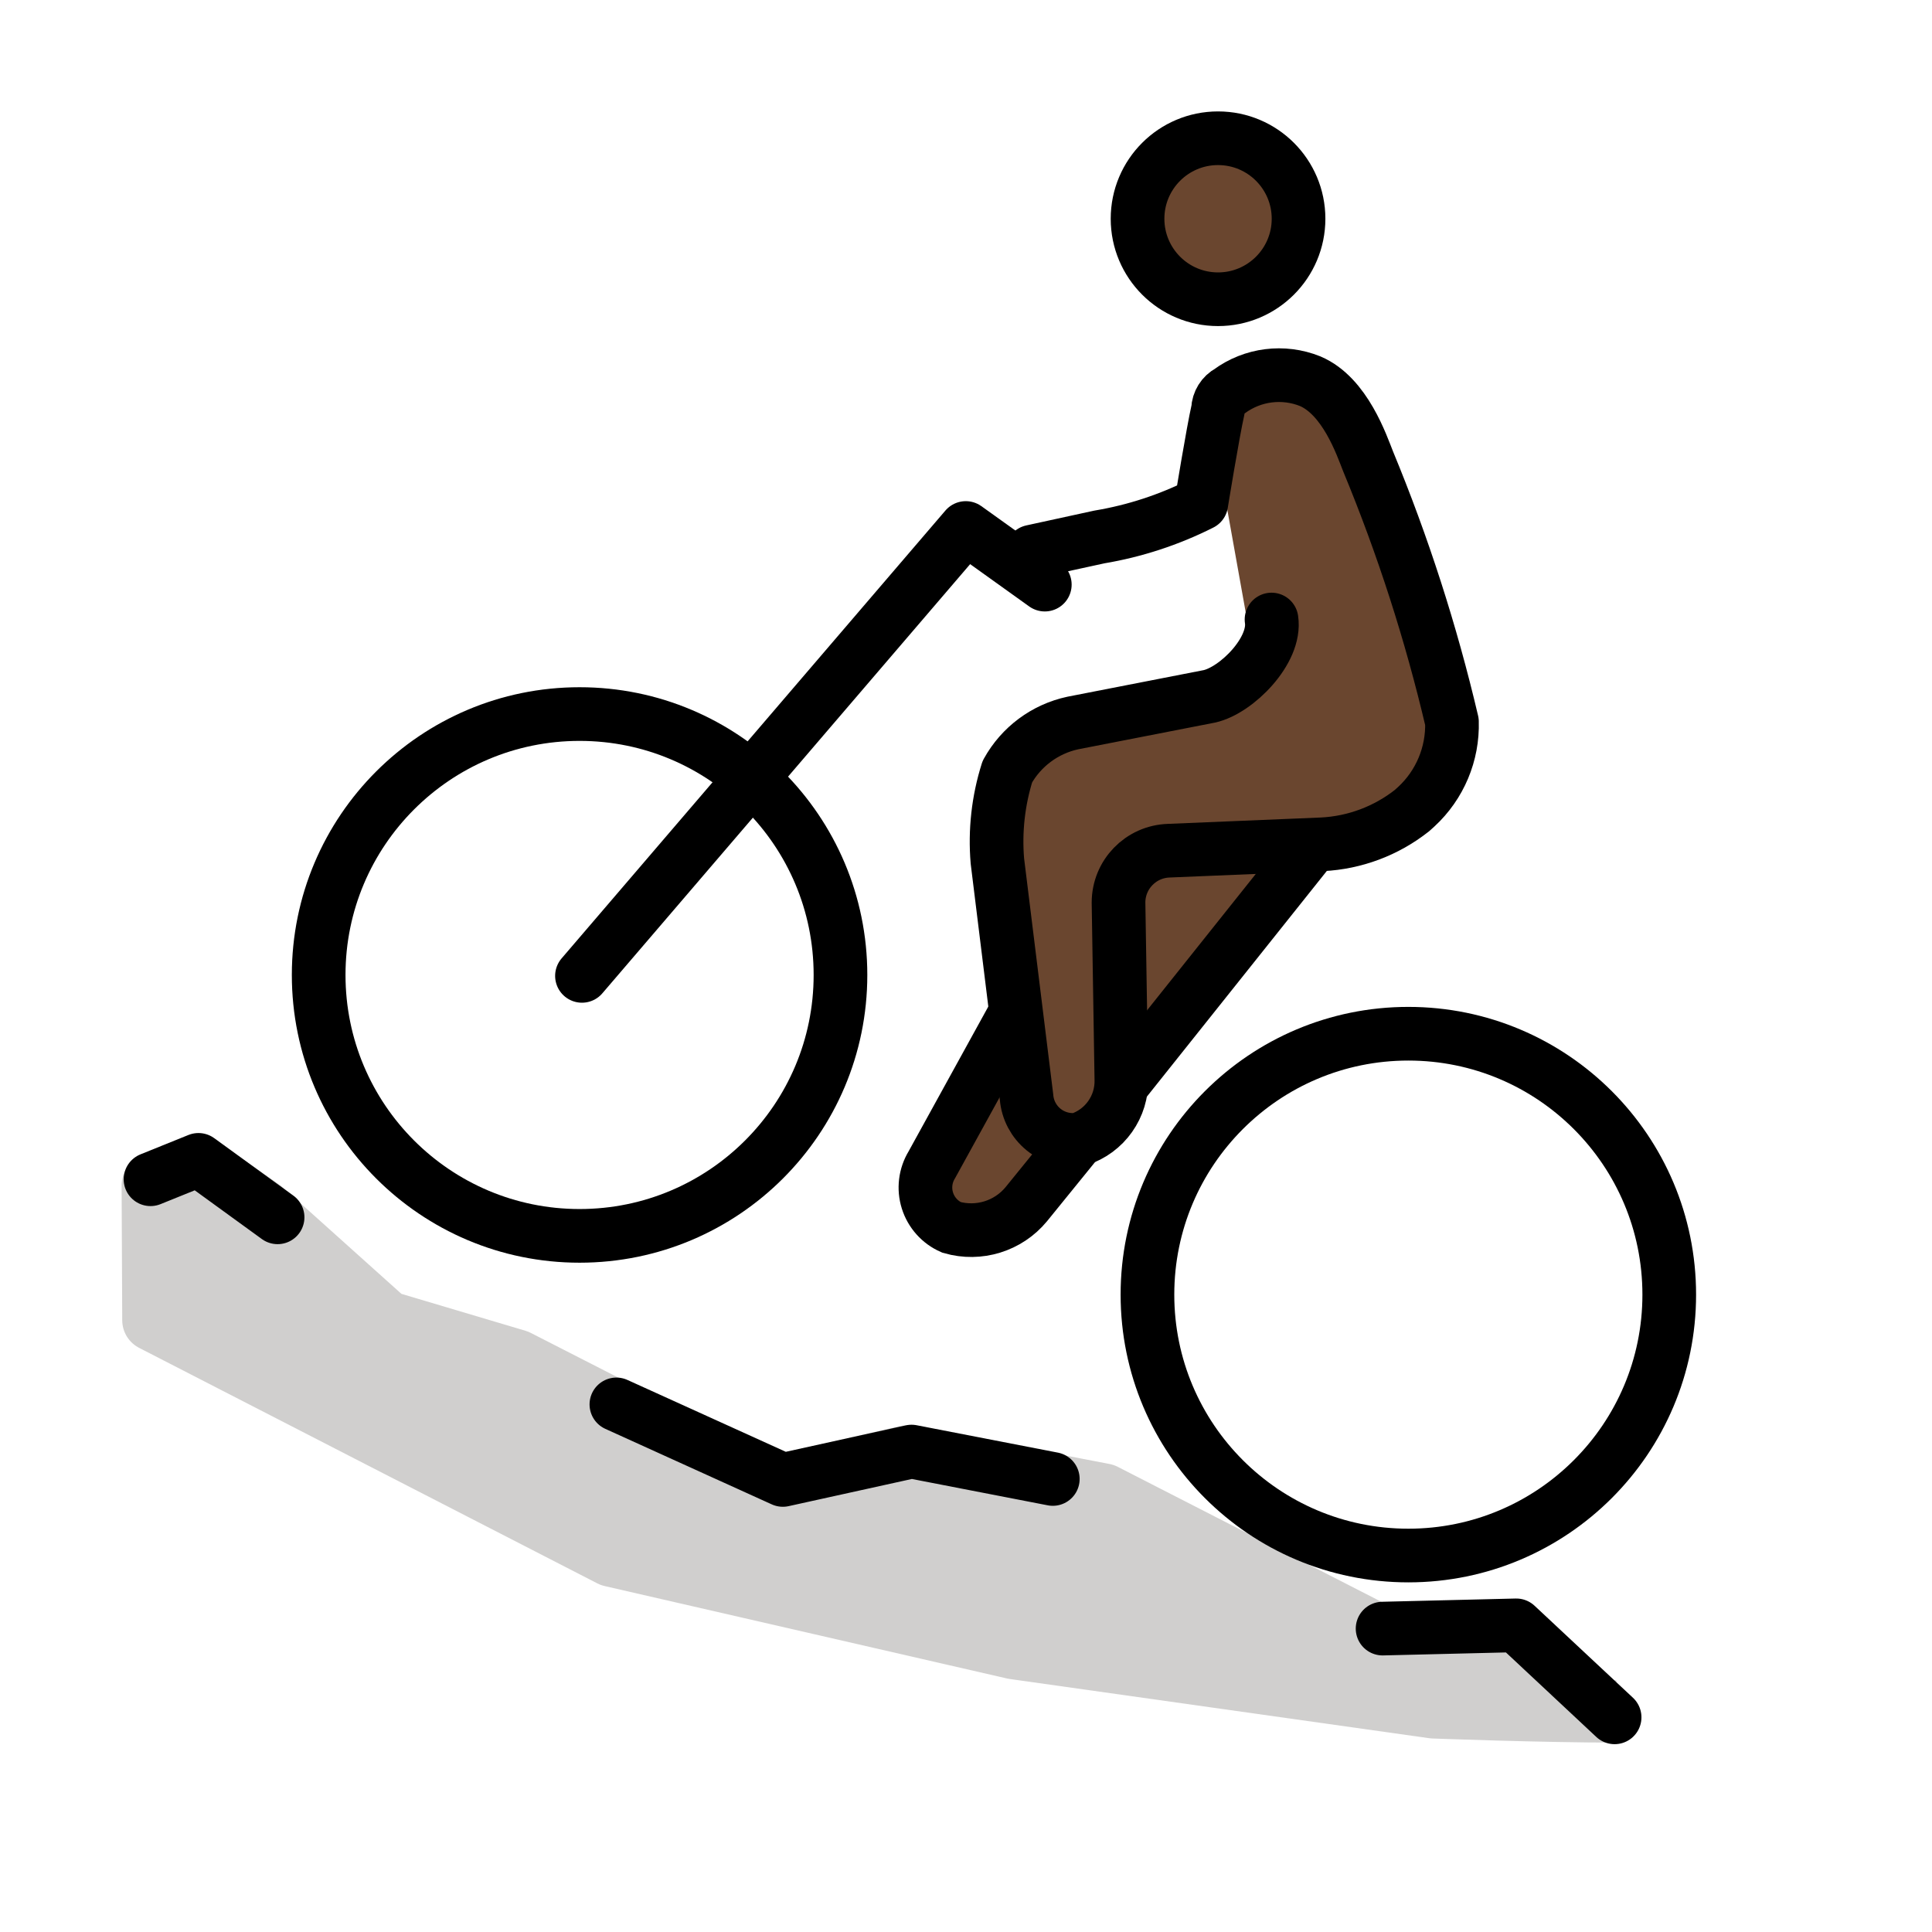
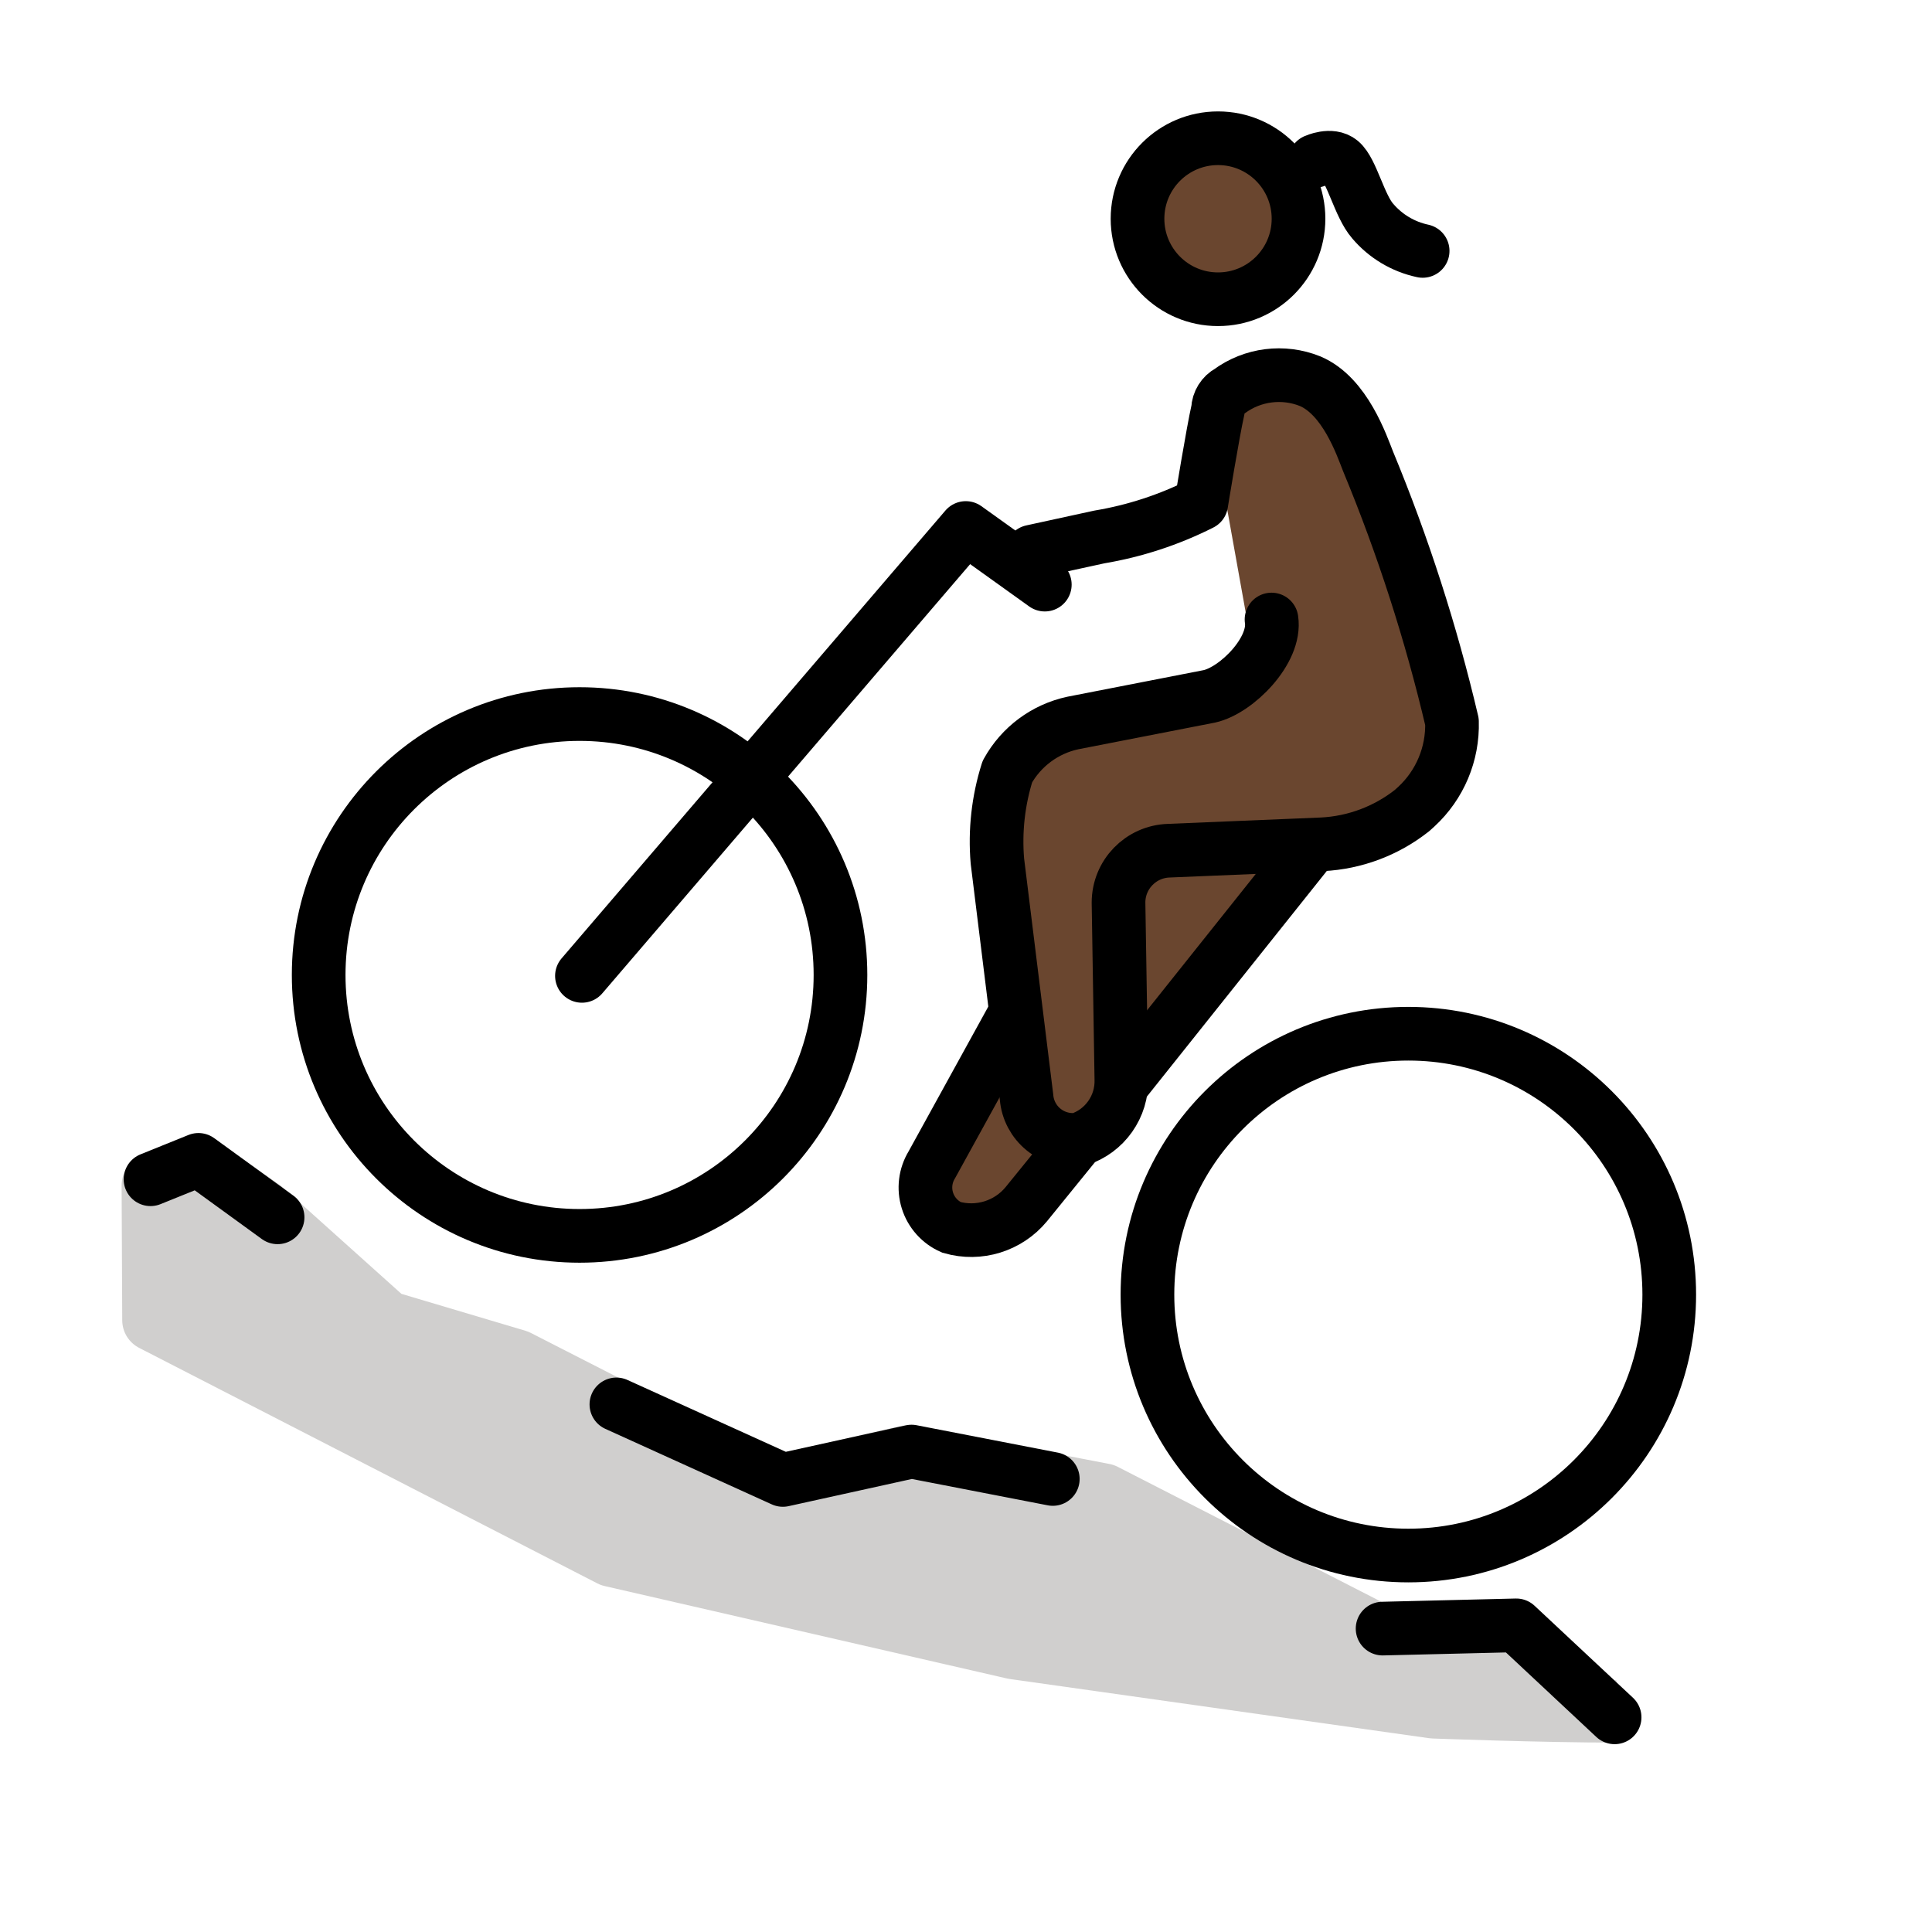
<svg xmlns="http://www.w3.org/2000/svg" id="emoji" viewBox="0 0 72 72">
  <g id="skin">
    <circle cx="45.532" cy="8.013" r="2.999" fill="#6a462f" />
-     <path fill="#6a462f" d="M45.441,14.87l3.382-.665,1.65,1.954,3.762,12.525L51.059,31.339,47.976,32.7l-6.614,8.887-5.33,4.784-1.444-2.605,3.246-6.001-.966-7.531,1.226-2.899,8.693-2.49-1.22-6.803" />
+     <path fill="#6a462f" d="M45.441,14.87l3.382-.665,1.65,1.954,3.762,12.525L51.059,31.339,47.975,32.7l-6.614,8.887-5.33,4.784L34.587,43.766l3.246-6.001-.966-7.531,1.226-2.899,8.693-2.49-1.22-6.803" />
  </g>
  <g id="color">
-     <path fill="#d0cfce" stroke="#d0cfce" stroke-linejoin="round" stroke-width="2.32" d="M60.238,63.782c-2.751,0-6.816-.153-6.816-.153L37.789,61.422,22.792,57.977,5.715,49.199l-.023-5.02,1.723-.706,2.332,1.625,4.633,4.158,4.87,1.449,9.343,4.774,5.182-1.196,7.351,1.414,10.159,5.201,5.22-.126" />
+     <path fill="#d0cfce" stroke="#d0cfce" stroke-linejoin="round" stroke-width="2.32" d="M60.237,63.782c-2.751,0-6.816-.153-6.816-.153L37.788,61.422,22.792,57.977,5.715,49.199l-.023-5.02,1.723-.706,2.332,1.625L14.38,49.256l4.87,1.449,9.343,4.774,5.182-1.196,7.351,1.414,10.159,5.201,5.22-.126" />
  </g>
  <g id="line">
    <path fill="none" stroke="#000" stroke-linecap="round" stroke-linejoin="round" stroke-width="2" d="M51.525,60.693l4.981-.121L60.172,64" />
-     <path fill="none" stroke="#000" stroke-linecap="round" stroke-linejoin="round" stroke-width="2" d="M22.971,52.338l6.204,2.815L33.97,54.096l5.265,1.021" />
+     <path fill="none" stroke="#000" stroke-linecap="round" stroke-linejoin="round" stroke-width="2" d="M22.971,52.338l6.204,2.815,4.795-1.057,5.265,1.021" />
    <path fill="none" stroke="#000" stroke-linecap="round" stroke-linejoin="round" stroke-width="2" d="M5.609,43.947l1.787-.722,2.949,2.141" />
-     <path fill="none" stroke="#000" stroke-linecap="round" stroke-linejoin="round" stroke-width="2" d="M21.688,36.368l14.304-16.691,2.945,2.11" />
    <circle cx="21.599" cy="36.334" r="9.723" fill="none" stroke="#000" stroke-miterlimit="10" stroke-width="2" />
    <circle cx="52.485" cy="48.247" r="9.723" fill="none" stroke="#000" stroke-miterlimit="10" stroke-width="2" />
-     <circle cx="45.393" cy="8.152" r="3" fill="none" stroke="#000" stroke-miterlimit="10" stroke-width="2" />
-     <path fill="none" stroke="#000" stroke-linecap="round" stroke-linejoin="round" stroke-width="2" d="M38.459,20.558l2.512-.547a13.299,13.299,0,0,0,3.797-1.244s.429-2.64.624-3.502a.801.801,0,0,1,.423-.679,3.121,3.121,0,0,1,3.01-.38c1.302.552,1.922,2.389,2.16,2.988A63.005,63.005,0,0,1,54.11,26.898,4.136,4.136,0,0,1,52.78,30.064l-.158.143a5.875,5.875,0,0,1-3.35,1.258l-5.715.238a1.935,1.935,0,0,0-1.873,1.932l.106,6.584a2.285,2.285,0,0,1-1.587,2.248,1.73,1.73,0,0,1-1.946-1.572L37.17,32.09a8.651,8.651,0,0,1,.371-3.332,3.666,3.666,0,0,1,2.441-1.814l5.088-.993c1.007-.223,2.492-1.707,2.316-2.863" />
+     <path fill="none" stroke="#000" stroke-linecap="round" stroke-linejoin="round" stroke-width="2" d="M21.687,36.368,35.992,19.677l2.945,2.11" />
+     <circle cx="45.392" cy="8.152" r="3" fill="none" stroke="#000" stroke-miterlimit="10" stroke-width="2" />
+     <path fill="none" stroke="#000" stroke-linecap="round" stroke-linejoin="round" stroke-width="2" d="M38.458,20.558,40.97,20.011a13.299,13.299,0,0,0,3.797-1.244s.429-2.64.624-3.502a.801.801,0,0,1,.423-.679,3.121,3.121,0,0,1,3.01-.38c1.302.552,1.922,2.389,2.16,2.988a63.005,63.005,0,0,1,3.127,9.704A4.136,4.136,0,0,1,52.78,30.064l-.158.143a5.875,5.875,0,0,1-3.35,1.258l-5.715.238a1.935,1.935,0,0,0-1.873,1.932l.106,6.584a2.285,2.285,0,0,1-1.587,2.248,1.73,1.73,0,0,1-1.946-1.572L37.17,32.09a8.651,8.651,0,0,1,.371-3.332,3.666,3.666,0,0,1,2.441-1.814l5.088-.993c1.007-.223,2.492-1.707,2.316-2.863" />
    <path fill="none" stroke="#000" stroke-miterlimit="10" stroke-width="2" d="M40.203,42.467l-1.957,2.411a2.661,2.661,0,0,1-2.788.862,1.622,1.622,0,0,1-.733-2.329l3.108-5.645" />
-     <path fill="none" stroke="#000" stroke-miterlimit="10" stroke-width="2" d="M48.971,31.45,41.81,40.431" />
+     <path fill="none" stroke="#000" stroke-miterlimit="10" stroke-width="2" d="M48.971,31.45l-7.162,8.981" />
+     <path fill="none" stroke="#000" stroke-linecap="round" stroke-linejoin="round" stroke-width="2" d="M49.008,5.994s.598-.275.954.023c.419.35.698,1.653,1.192,2.219A3.362,3.362,0,0,0,53.018,9.351" />
  </g>
</svg>
